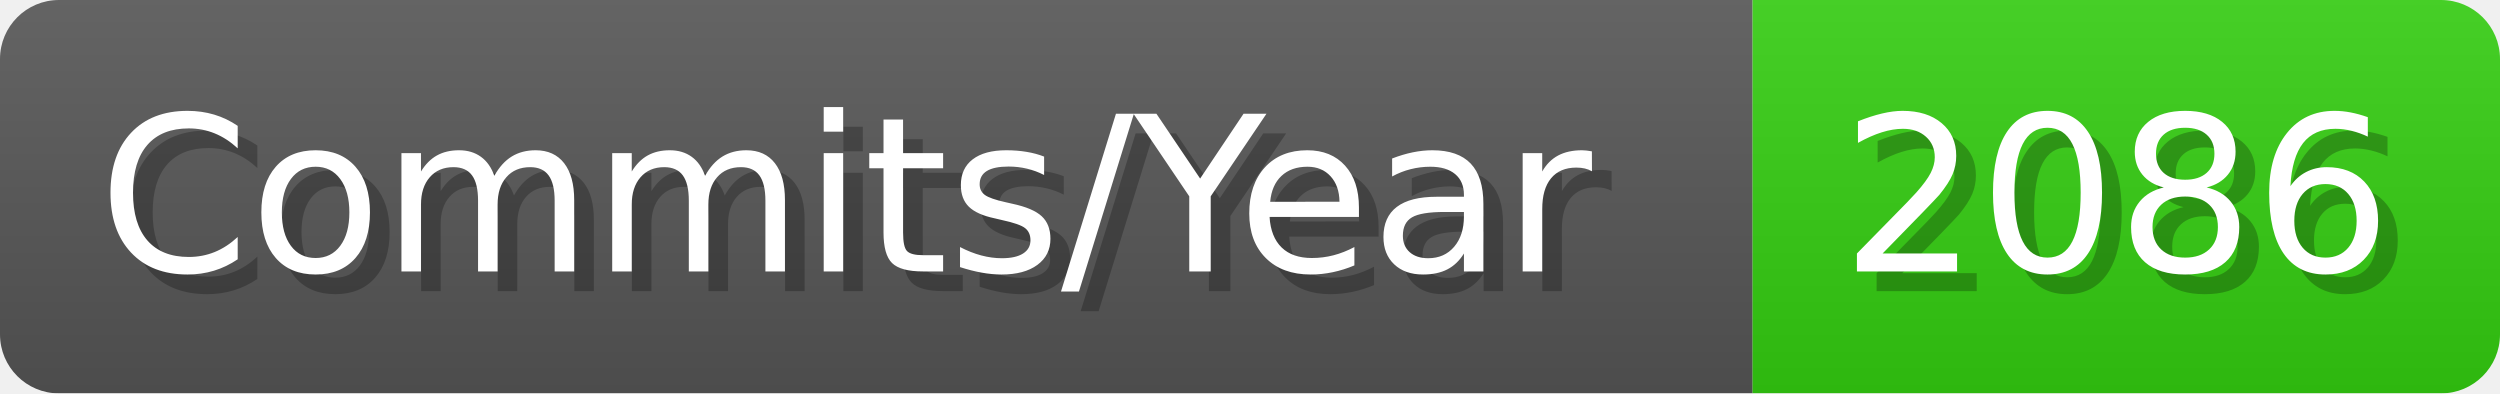
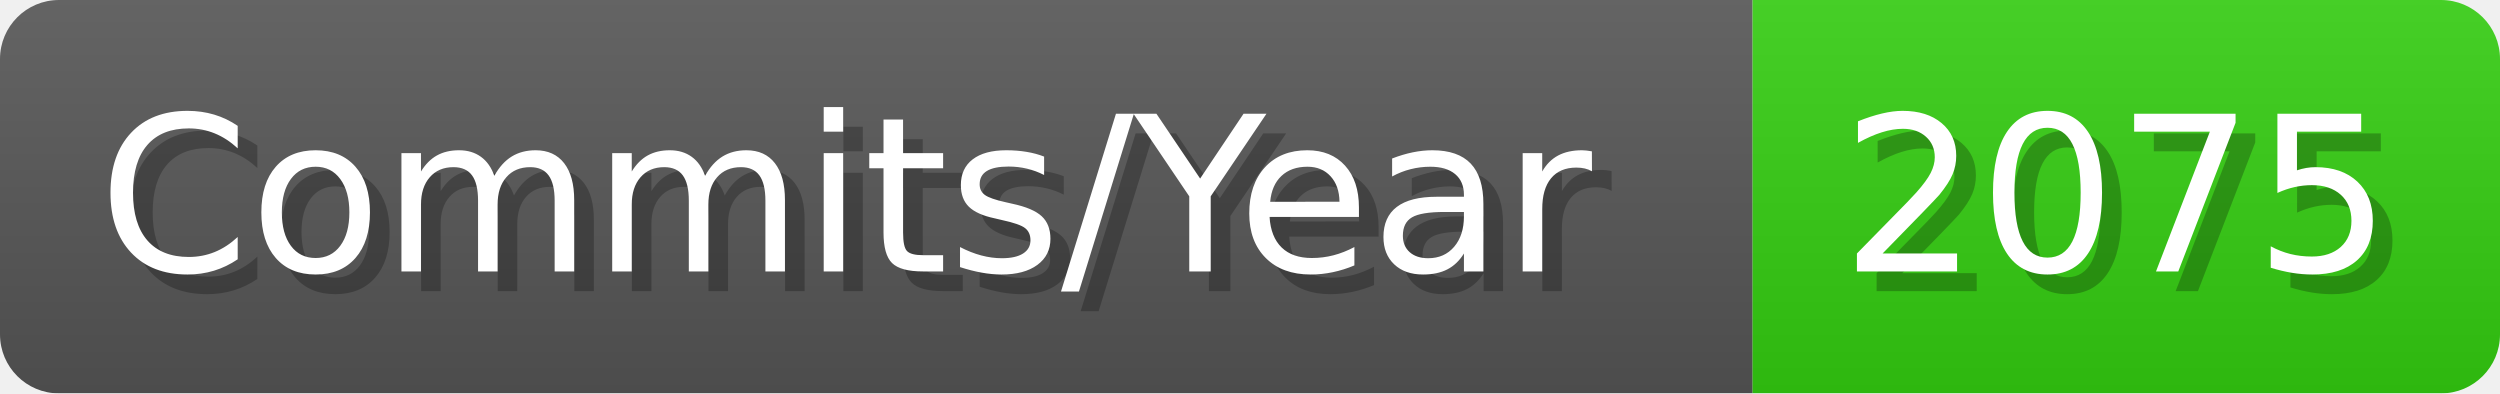
- <svg xmlns="http://www.w3.org/2000/svg" width="127.1" height="20" viewBox="0 0 1271 200" role="img" aria-label="Commits/Year: 2086">
+ <svg xmlns="http://www.w3.org/2000/svg" width="127.1" height="20" viewBox="0 0 1271 200" role="img" aria-label="Commits/Year: 2075">
  <linearGradient id="aUPdi" x2="0" y2="100%">
    <stop offset="0" stop-opacity=".1" stop-color="#EEE" />
    <stop offset="1" stop-opacity=".1" />
  </linearGradient>
  <mask id="WfAiQ">
    <rect width="1271" height="200" rx="30" fill="#FFF" />
  </mask>
  <g mask="url(#WfAiQ)">
    <rect width="891" height="200" fill="#555" />
    <rect width="380" height="200" fill="#3C1" x="891" />
    <rect width="1271" height="200" fill="url(#aUPdi)" />
  </g>
  <g aria-hidden="true" fill="#fff" text-anchor="start" font-family="Verdana,DejaVu Sans,sans-serif" font-size="110">
    <text x="60" y="148" textLength="791" fill="#000" opacity="0.25">Commits/Year</text>
    <text x="50" y="138" textLength="791">Commits/Year</text>
-     <text x="946" y="148" textLength="280" fill="#000" opacity="0.25">2086</text>
-     <text x="936" y="138" textLength="280">2086</text>
+     <text x="946" y="148" textLength="280" fill="#000" opacity="0.25">2075</text>
+     <text x="936" y="138" textLength="280">2075</text>
  </g>
</svg>
